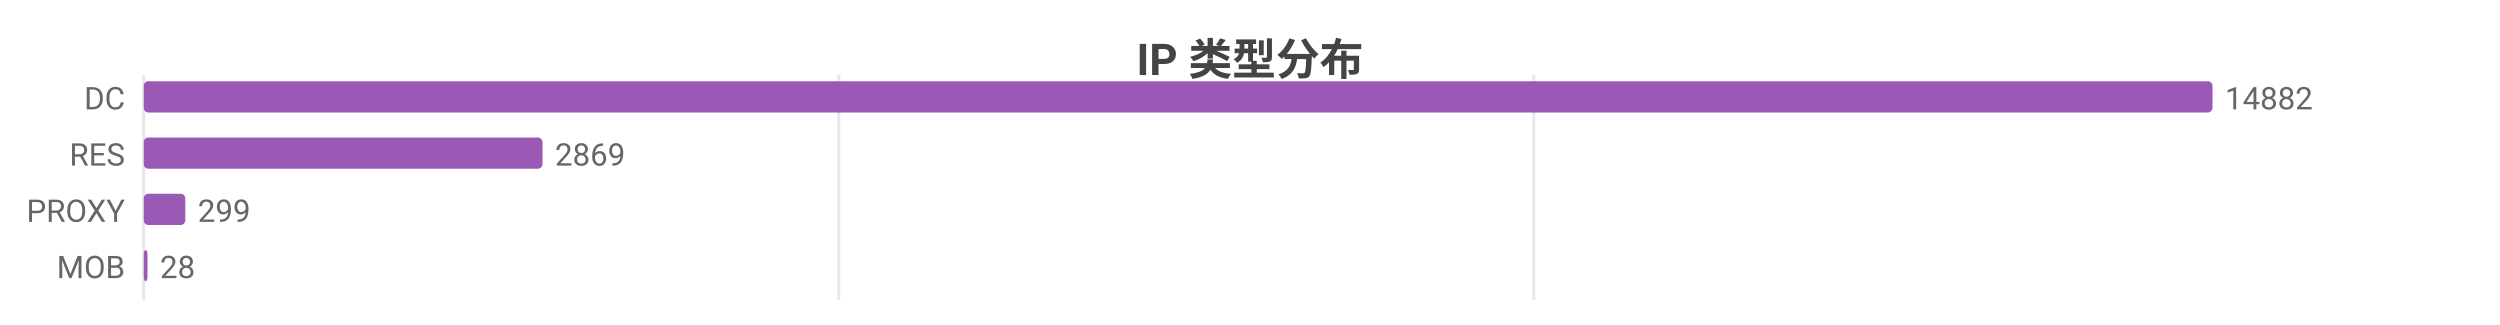
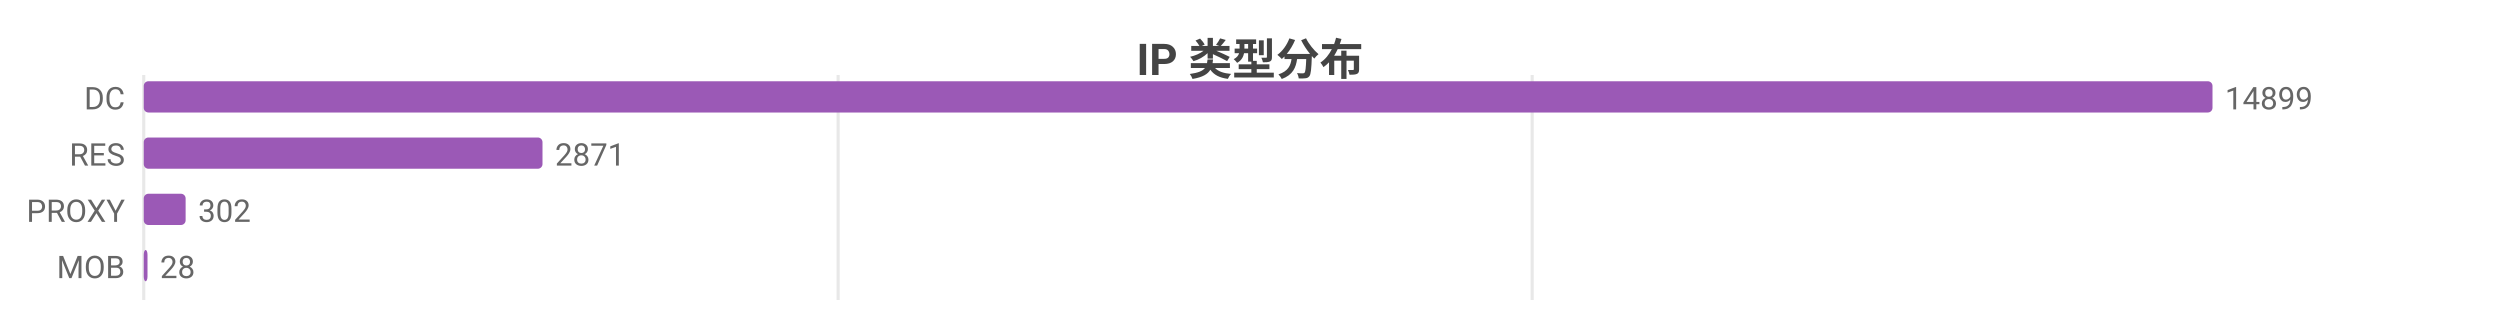
<svg xmlns="http://www.w3.org/2000/svg" width="800" height="104" viewBox="0 0 800 104">
  <rect width="800" height="104" fill="#ffffff" />
  <style>text{font-family:system-ui,-apple-system,'Segoe UI',Roboto,'PingFang SC','Microsoft YaHei','Noto Sans CJK SC',sans-serif}.g{stroke:#e8e8e8;stroke-width:1}.a{stroke:#999;stroke-width:1}.t{font-size:10px;fill:#666}.m{font-size:10px;text-anchor:middle;fill:#666}.e{font-size:10px;text-anchor:end;fill:#666}.l{font-size:11px;fill:#333}.tt{font-size:14px;font-weight:600;text-anchor:middle;fill:#444}.em{font-size:13px;text-anchor:middle;fill:#999}</style>
  <text class="tt" x="400.0" y="24">IP 类型分布</text>
  <line class="g" x1="46" y1="24" x2="46" y2="96" />
-   <line class="g" x1="268.4" y1="24" x2="268.4" y2="96" />
-   <line class="g" x1="490.8" y1="24" x2="490.8" y2="96" />
+   <line class="g" x1="268.2" y1="24" x2="268.2" y2="96" />
+   <line class="g" x1="490.3" y1="24" x2="490.3" y2="96" />
  <text class="e" x="40" y="35">DC</text>
  <rect x="46" y="26" width="662" height="10" fill="#9b59b6" rx="1.5" />
-   <text class="t" x="712" y="35">14882</text>
+   <text class="t" x="712" y="35">14899</text>
  <text class="e" x="40" y="53">RES</text>
  <rect x="46" y="44" width="127.6" height="10" fill="#9b59b6" rx="1.5" />
-   <text class="t" x="177.6" y="53">2869</text>
+   <text class="t" x="177.6" y="53">2871</text>
  <text class="e" x="40" y="71">PROXY</text>
-   <rect x="46" y="62" width="13.3" height="10" fill="#9b59b6" rx="1.5" />
-   <text class="t" x="63.3" y="71">299</text>
+   <rect x="46" y="62" width="13.4" height="10" fill="#9b59b6" rx="1.5" />
+   <text class="t" x="63.4" y="71">302</text>
  <text class="e" x="40" y="89">MOB</text>
  <rect x="46" y="80" width="1.2" height="10" fill="#9b59b6" rx="1.5" />
  <text class="t" x="51.2" y="89">28</text>
</svg>
